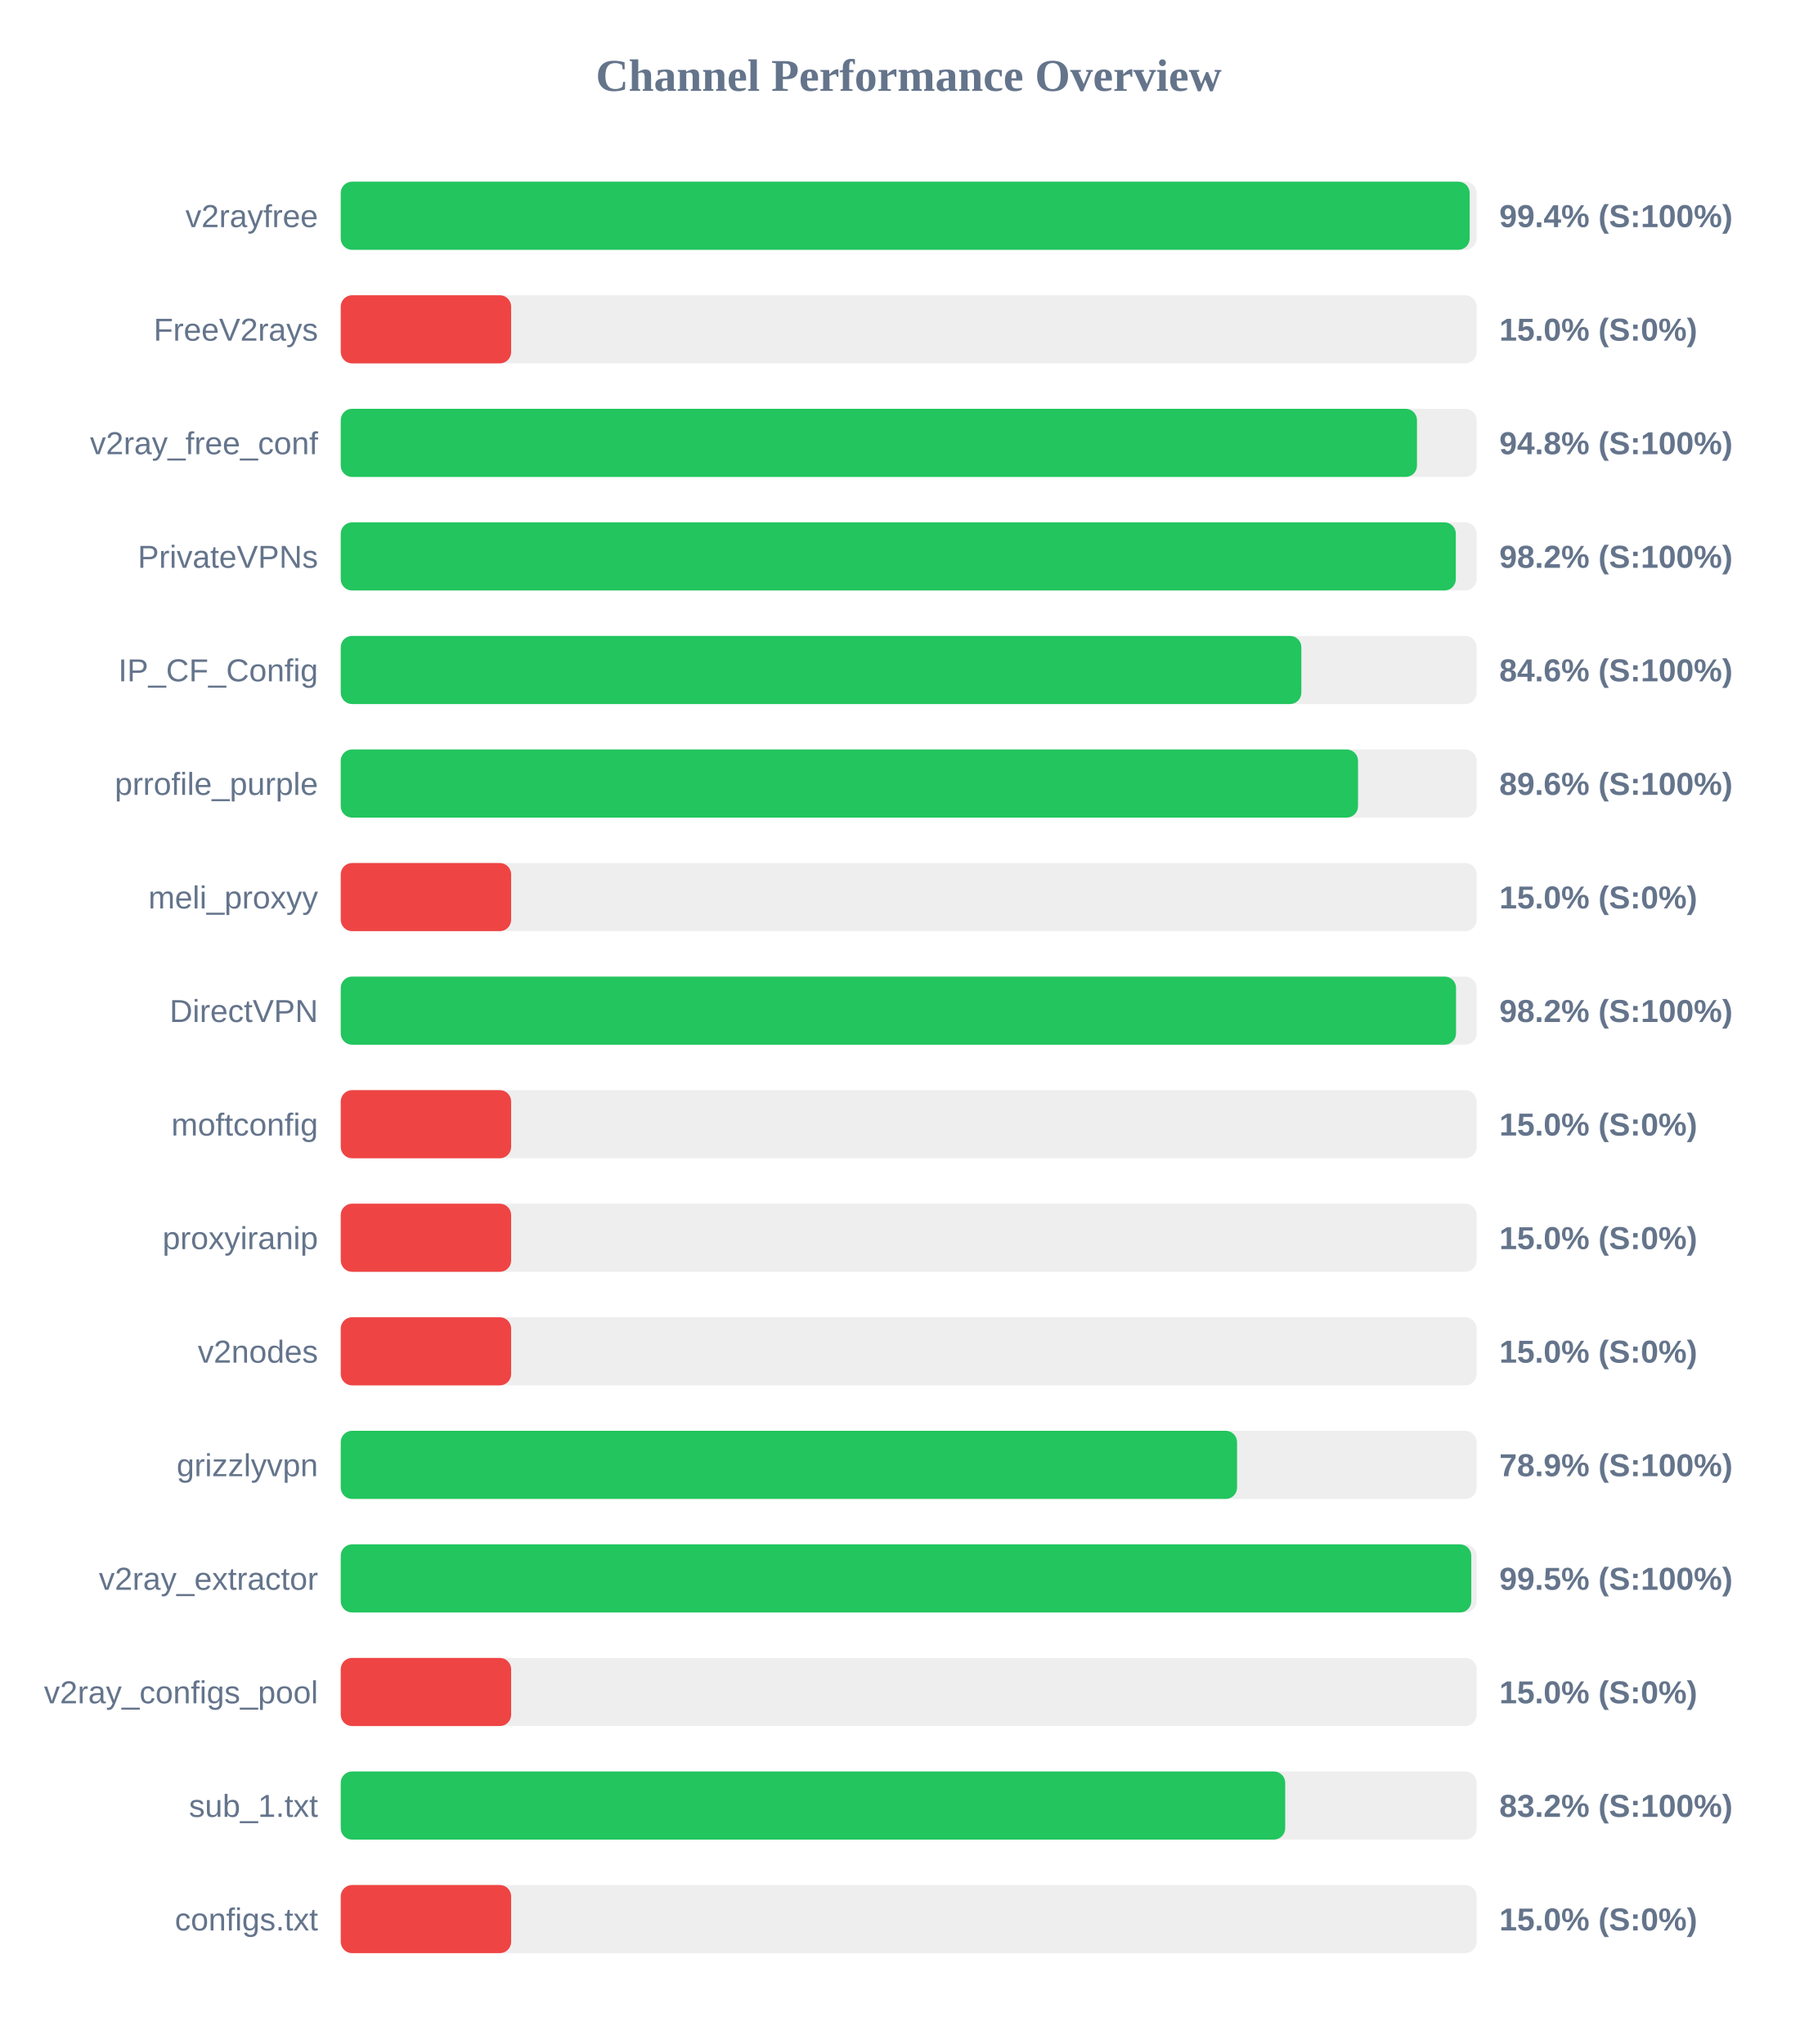
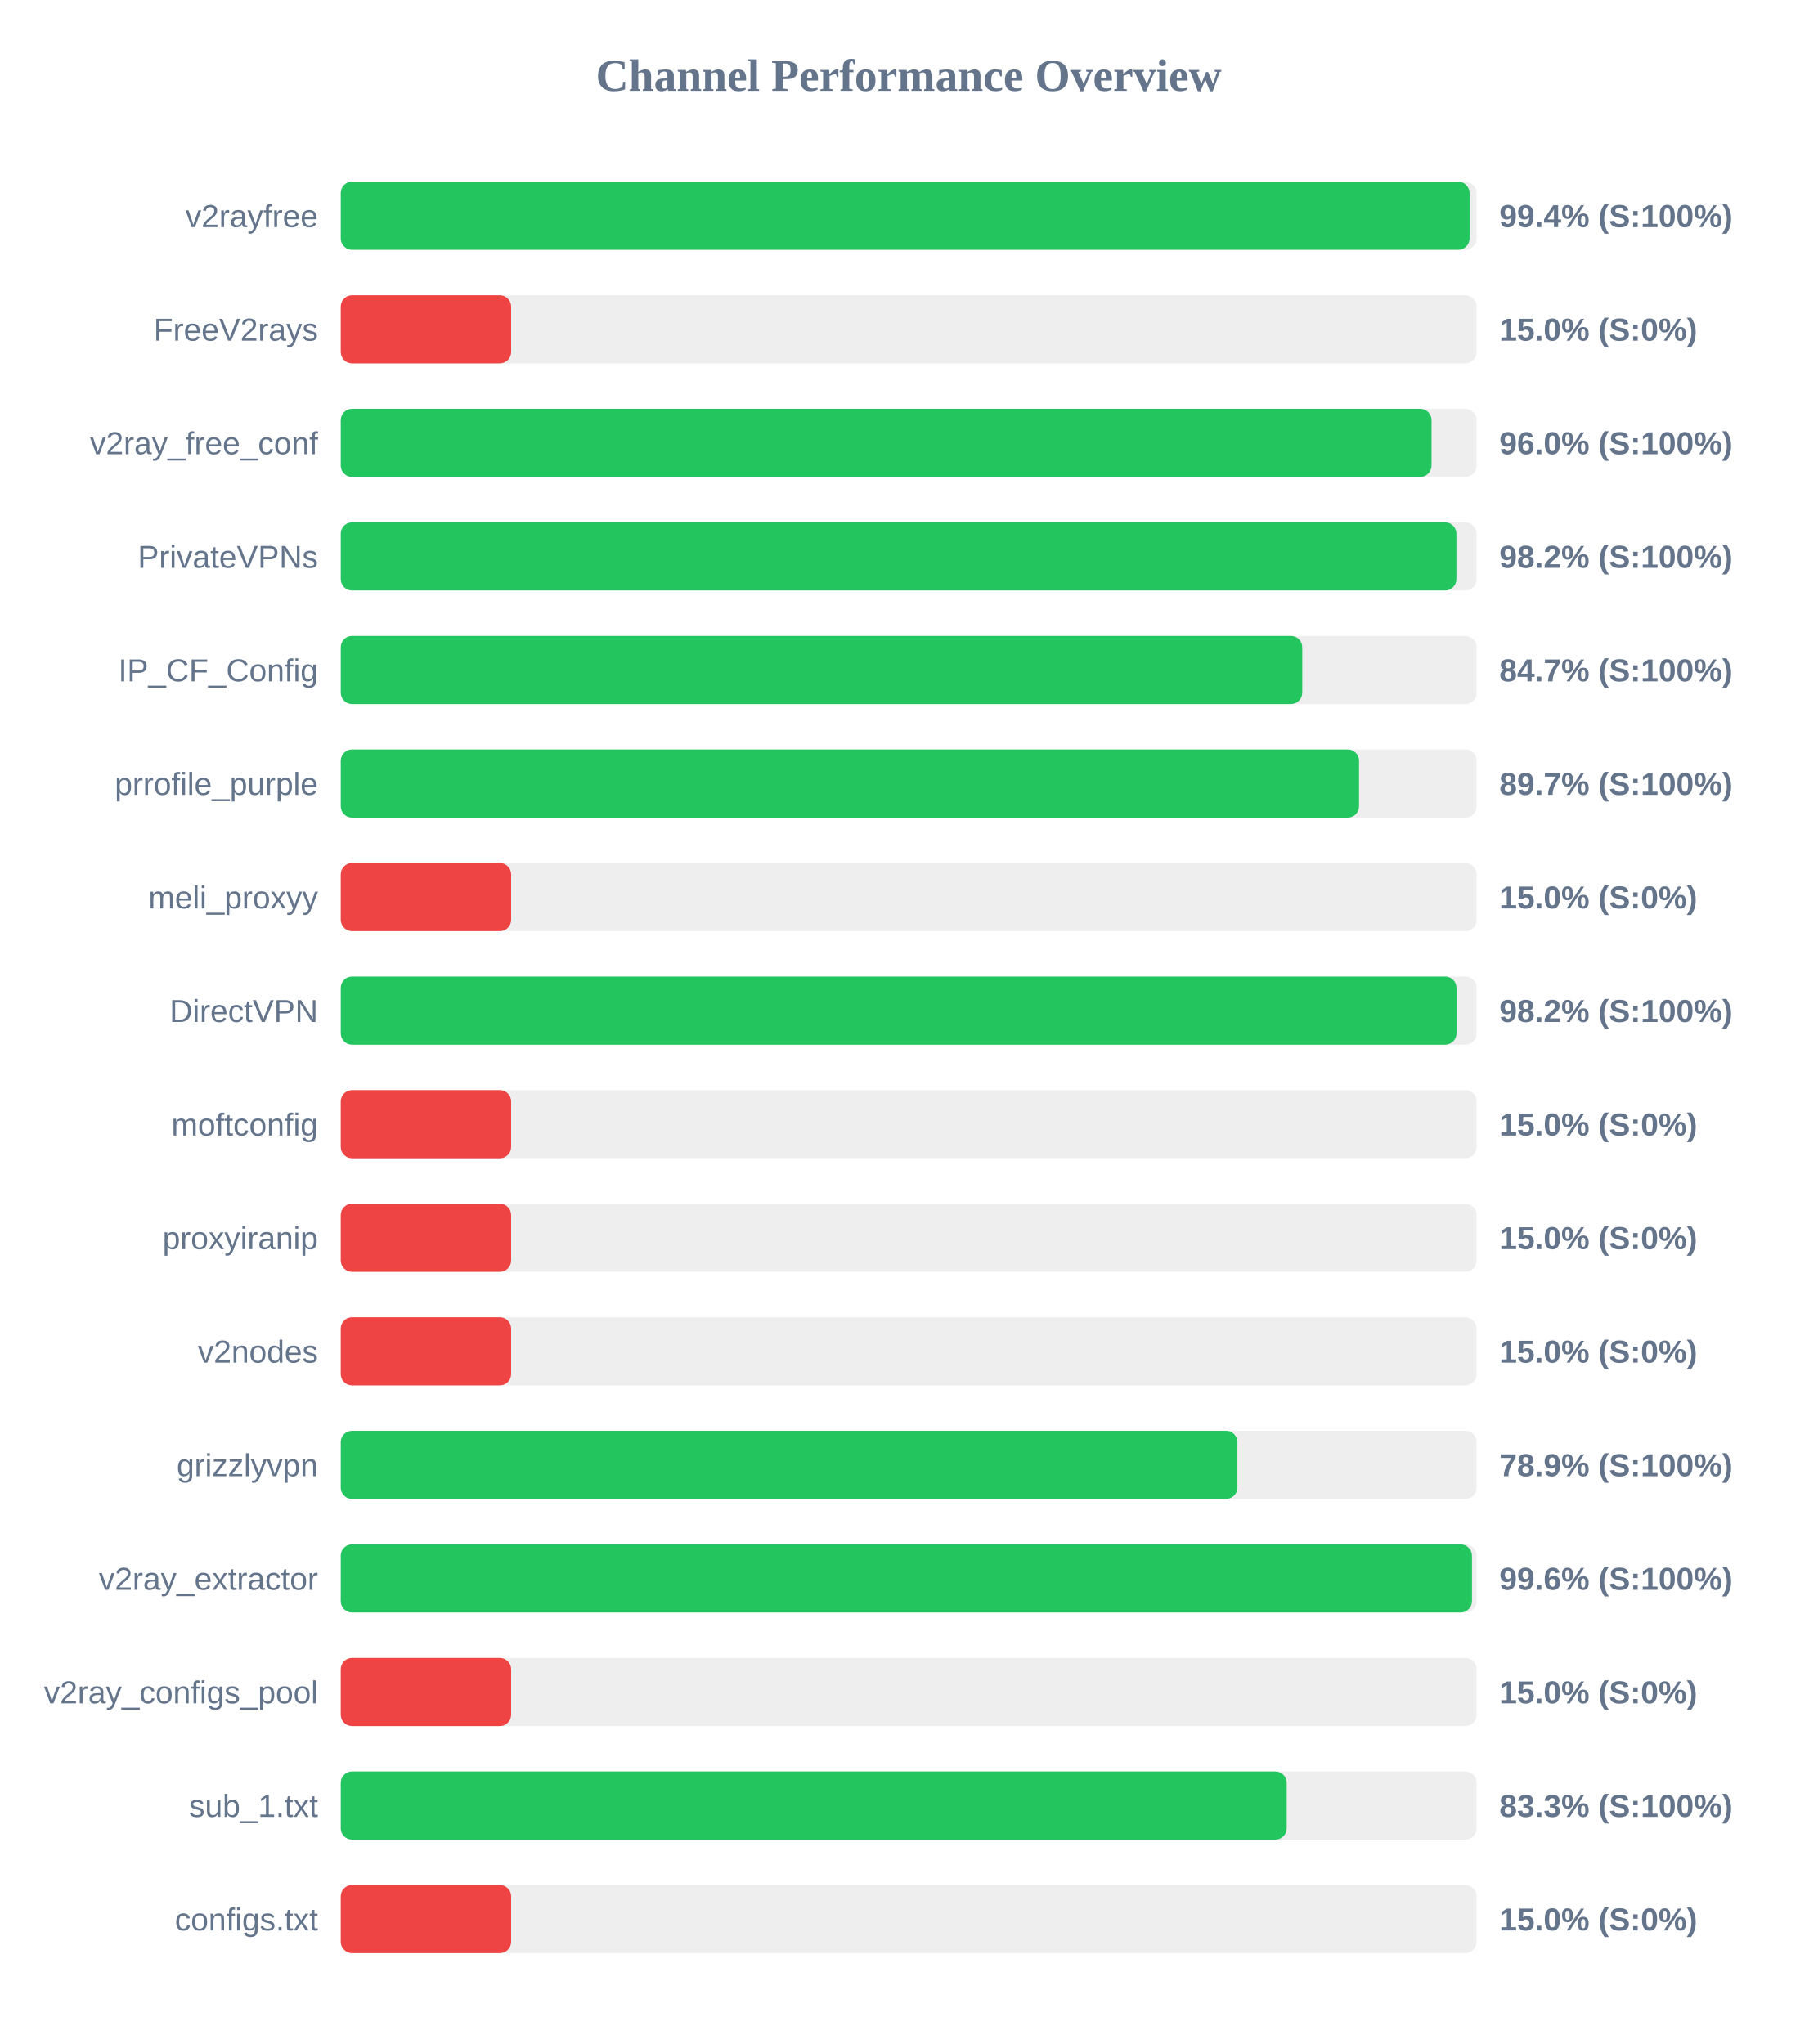
<svg xmlns="http://www.w3.org/2000/svg" width="800" height="900" version="1.1">
  <style>
        .row { font: 14px Arial; fill: #64748b; }
        .score { font: bold 14px Arial; fill: #64748b; }
    </style>
  <text x="400" y="40" text-anchor="middle" font-size="20px" font-weight="bold" fill="#64748b">Channel Performance Overview</text>
  <rect x="150" y="80" width="500" height="30" fill="#eee" rx="5" />
-   <rect x="150" y="80" width="496.95" height="30" fill="#22c55e" rx="5" />
+   <rect x="150" y="80" width="496.9" height="30" fill="#22c55e" rx="5" />
  <text x="140" y="100" text-anchor="end" class="row">v2rayfree</text>
  <text x="660" y="100" text-anchor="start" class="score">99.4% (S:100%)</text>
  <rect x="150" y="130" width="500" height="30" fill="#eee" rx="5" />
  <rect x="150" y="130" width="75.0" height="30" fill="#ef4444" rx="5" />
  <text x="140" y="150" text-anchor="end" class="row">FreeV2rays</text>
  <text x="660" y="150" text-anchor="start" class="score">15.0% (S:0%)</text>
  <rect x="150" y="180" width="500" height="30" fill="#eee" rx="5" />
-   <rect x="150" y="180" width="473.75" height="30" fill="#22c55e" rx="5" />
+   <rect x="150" y="180" width="480.15" height="30" fill="#22c55e" rx="5" />
  <text x="140" y="200" text-anchor="end" class="row">v2ray_free_conf</text>
-   <text x="660" y="200" text-anchor="start" class="score">94.8% (S:100%)</text>
+   <text x="660" y="200" text-anchor="start" class="score">96.0% (S:100%)</text>
  <rect x="150" y="230" width="500" height="30" fill="#eee" rx="5" />
-   <rect x="150" y="230" width="490.85" height="30" fill="#22c55e" rx="5" />
+   <rect x="150" y="230" width="491.1" height="30" fill="#22c55e" rx="5" />
  <text x="140" y="250" text-anchor="end" class="row">PrivateVPNs</text>
  <text x="660" y="250" text-anchor="start" class="score">98.2% (S:100%)</text>
  <rect x="150" y="280" width="500" height="30" fill="#eee" rx="5" />
-   <rect x="150" y="280" width="422.85" height="30" fill="#22c55e" rx="5" />
+   <rect x="150" y="280" width="423.25" height="30" fill="#22c55e" rx="5" />
  <text x="140" y="300" text-anchor="end" class="row">IP_CF_Config</text>
-   <text x="660" y="300" text-anchor="start" class="score">84.6% (S:100%)</text>
+   <text x="660" y="300" text-anchor="start" class="score">84.7% (S:100%)</text>
  <rect x="150" y="330" width="500" height="30" fill="#eee" rx="5" />
-   <rect x="150" y="330" width="447.8" height="30" fill="#22c55e" rx="5" />
+   <rect x="150" y="330" width="448.25" height="30" fill="#22c55e" rx="5" />
  <text x="140" y="350" text-anchor="end" class="row">prrofile_purple</text>
-   <text x="660" y="350" text-anchor="start" class="score">89.6% (S:100%)</text>
+   <text x="660" y="350" text-anchor="start" class="score">89.7% (S:100%)</text>
  <rect x="150" y="380" width="500" height="30" fill="#eee" rx="5" />
  <rect x="150" y="380" width="75.0" height="30" fill="#ef4444" rx="5" />
  <text x="140" y="400" text-anchor="end" class="row">meli_proxyy</text>
  <text x="660" y="400" text-anchor="start" class="score">15.0% (S:0%)</text>
  <rect x="150" y="430" width="500" height="30" fill="#eee" rx="5" />
-   <rect x="150" y="430" width="490.95" height="30" fill="#22c55e" rx="5" />
+   <rect x="150" y="430" width="491.15" height="30" fill="#22c55e" rx="5" />
  <text x="140" y="450" text-anchor="end" class="row">DirectVPN</text>
  <text x="660" y="450" text-anchor="start" class="score">98.2% (S:100%)</text>
  <rect x="150" y="480" width="500" height="30" fill="#eee" rx="5" />
  <rect x="150" y="480" width="75.0" height="30" fill="#ef4444" rx="5" />
  <text x="140" y="500" text-anchor="end" class="row">moftconfig</text>
  <text x="660" y="500" text-anchor="start" class="score">15.0% (S:0%)</text>
  <rect x="150" y="530" width="500" height="30" fill="#eee" rx="5" />
  <rect x="150" y="530" width="75.0" height="30" fill="#ef4444" rx="5" />
  <text x="140" y="550" text-anchor="end" class="row">proxyiranip</text>
  <text x="660" y="550" text-anchor="start" class="score">15.0% (S:0%)</text>
  <rect x="150" y="580" width="500" height="30" fill="#eee" rx="5" />
  <rect x="150" y="580" width="75.0" height="30" fill="#ef4444" rx="5" />
  <text x="140" y="600" text-anchor="end" class="row">v2nodes</text>
  <text x="660" y="600" text-anchor="start" class="score">15.0% (S:0%)</text>
  <rect x="150" y="630" width="500" height="30" fill="#eee" rx="5" />
-   <rect x="150" y="630" width="394.55" height="30" fill="#22c55e" rx="5" />
+   <rect x="150" y="630" width="394.7" height="30" fill="#22c55e" rx="5" />
  <text x="140" y="650" text-anchor="end" class="row">grizzlyvpn</text>
  <text x="660" y="650" text-anchor="start" class="score">78.9% (S:100%)</text>
  <rect x="150" y="680" width="500" height="30" fill="#eee" rx="5" />
-   <rect x="150" y="680" width="497.65" height="30" fill="#22c55e" rx="5" />
+   <rect x="150" y="680" width="497.95" height="30" fill="#22c55e" rx="5" />
  <text x="140" y="700" text-anchor="end" class="row">v2ray_extractor</text>
-   <text x="660" y="700" text-anchor="start" class="score">99.5% (S:100%)</text>
+   <text x="660" y="700" text-anchor="start" class="score">99.6% (S:100%)</text>
  <rect x="150" y="730" width="500" height="30" fill="#eee" rx="5" />
  <rect x="150" y="730" width="75.0" height="30" fill="#ef4444" rx="5" />
  <text x="140" y="750" text-anchor="end" class="row">v2ray_configs_pool</text>
  <text x="660" y="750" text-anchor="start" class="score">15.0% (S:0%)</text>
  <rect x="150" y="780" width="500" height="30" fill="#eee" rx="5" />
-   <rect x="150" y="780" width="415.75" height="30" fill="#22c55e" rx="5" />
+   <rect x="150" y="780" width="416.4" height="30" fill="#22c55e" rx="5" />
  <text x="140" y="800" text-anchor="end" class="row">sub_1.txt</text>
-   <text x="660" y="800" text-anchor="start" class="score">83.2% (S:100%)</text>
+   <text x="660" y="800" text-anchor="start" class="score">83.3% (S:100%)</text>
  <rect x="150" y="830" width="500" height="30" fill="#eee" rx="5" />
  <rect x="150" y="830" width="75.0" height="30" fill="#ef4444" rx="5" />
  <text x="140" y="850" text-anchor="end" class="row">configs.txt</text>
  <text x="660" y="850" text-anchor="start" class="score">15.0% (S:0%)</text>
</svg>
